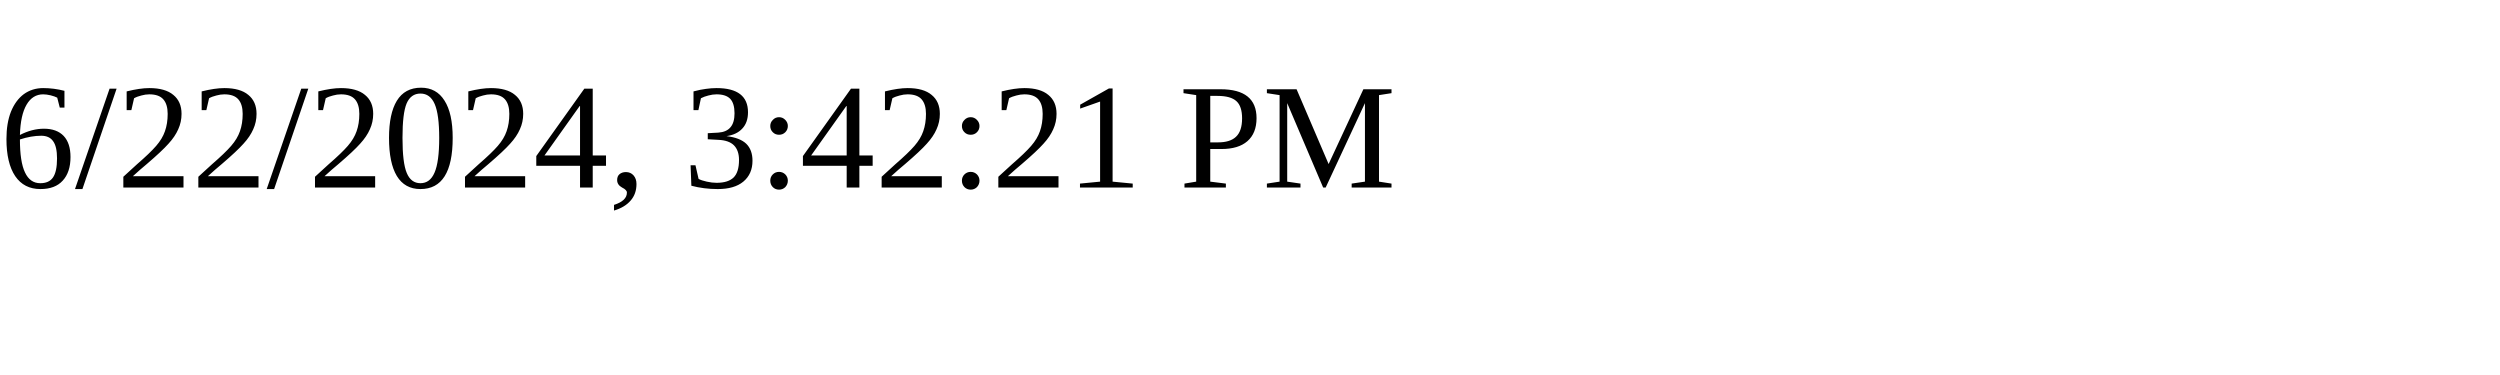
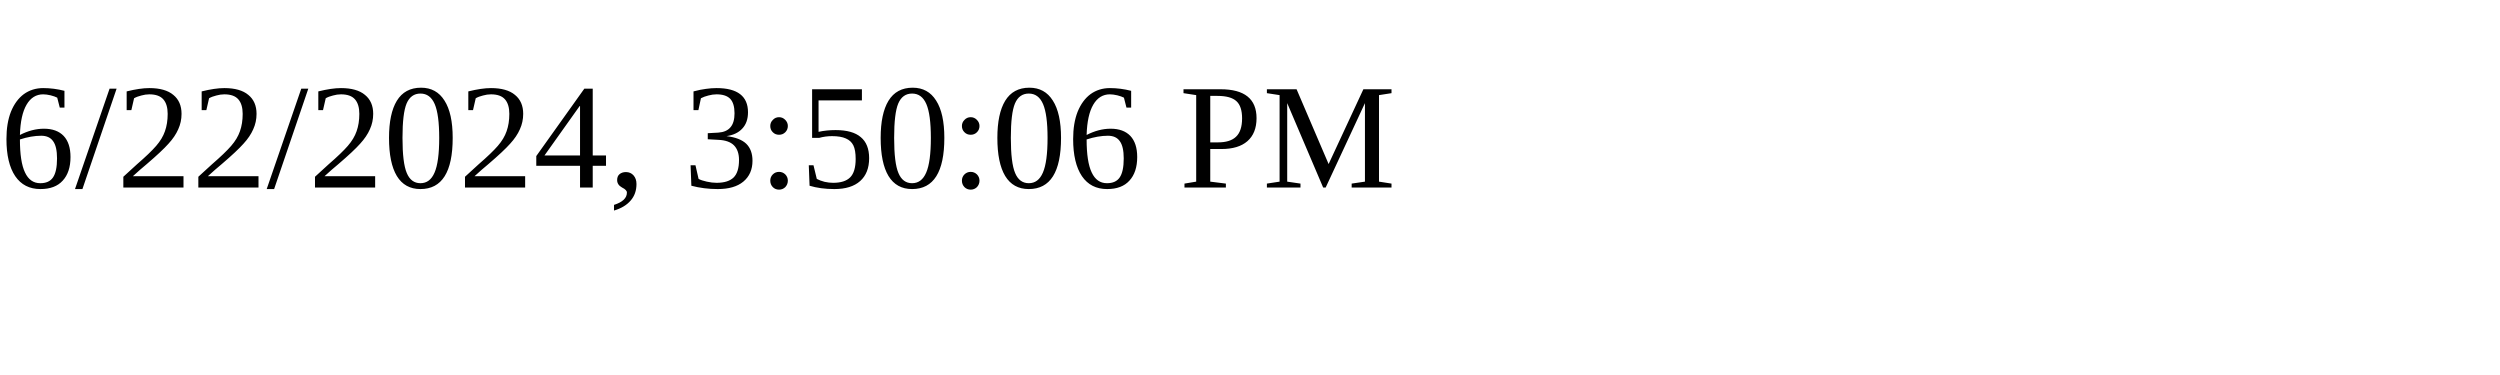
<svg xmlns="http://www.w3.org/2000/svg" height="30" width="200">
-   <text x="0" y="15">6/22/2024, 3:42:21 PM</text>
+   <text x="0" y="15">6/22/2024, 3:50:06 PM</text>
</svg>
